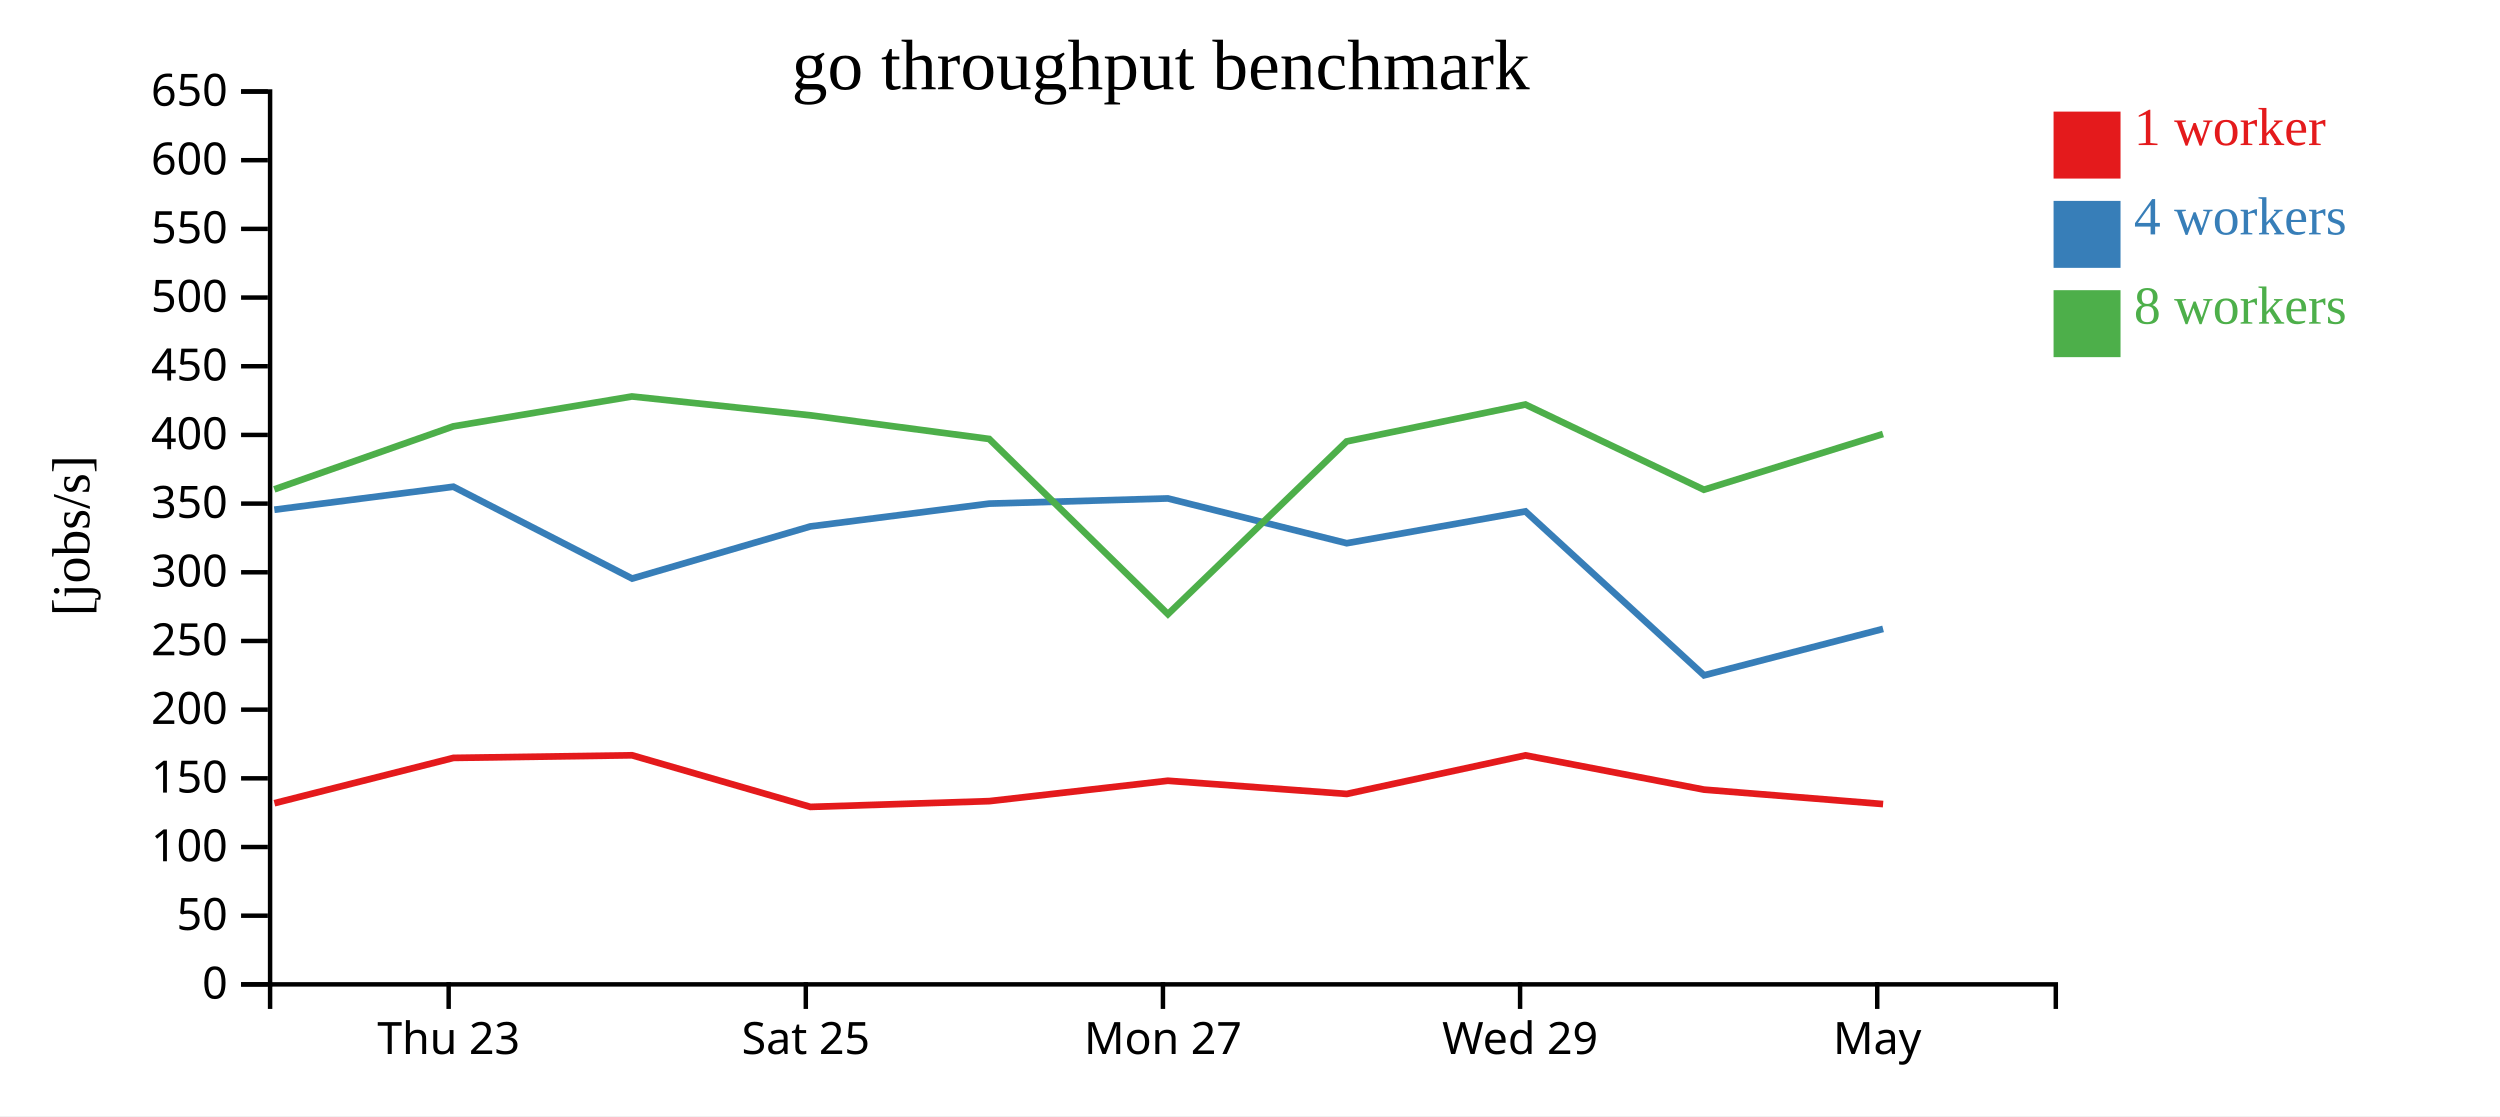
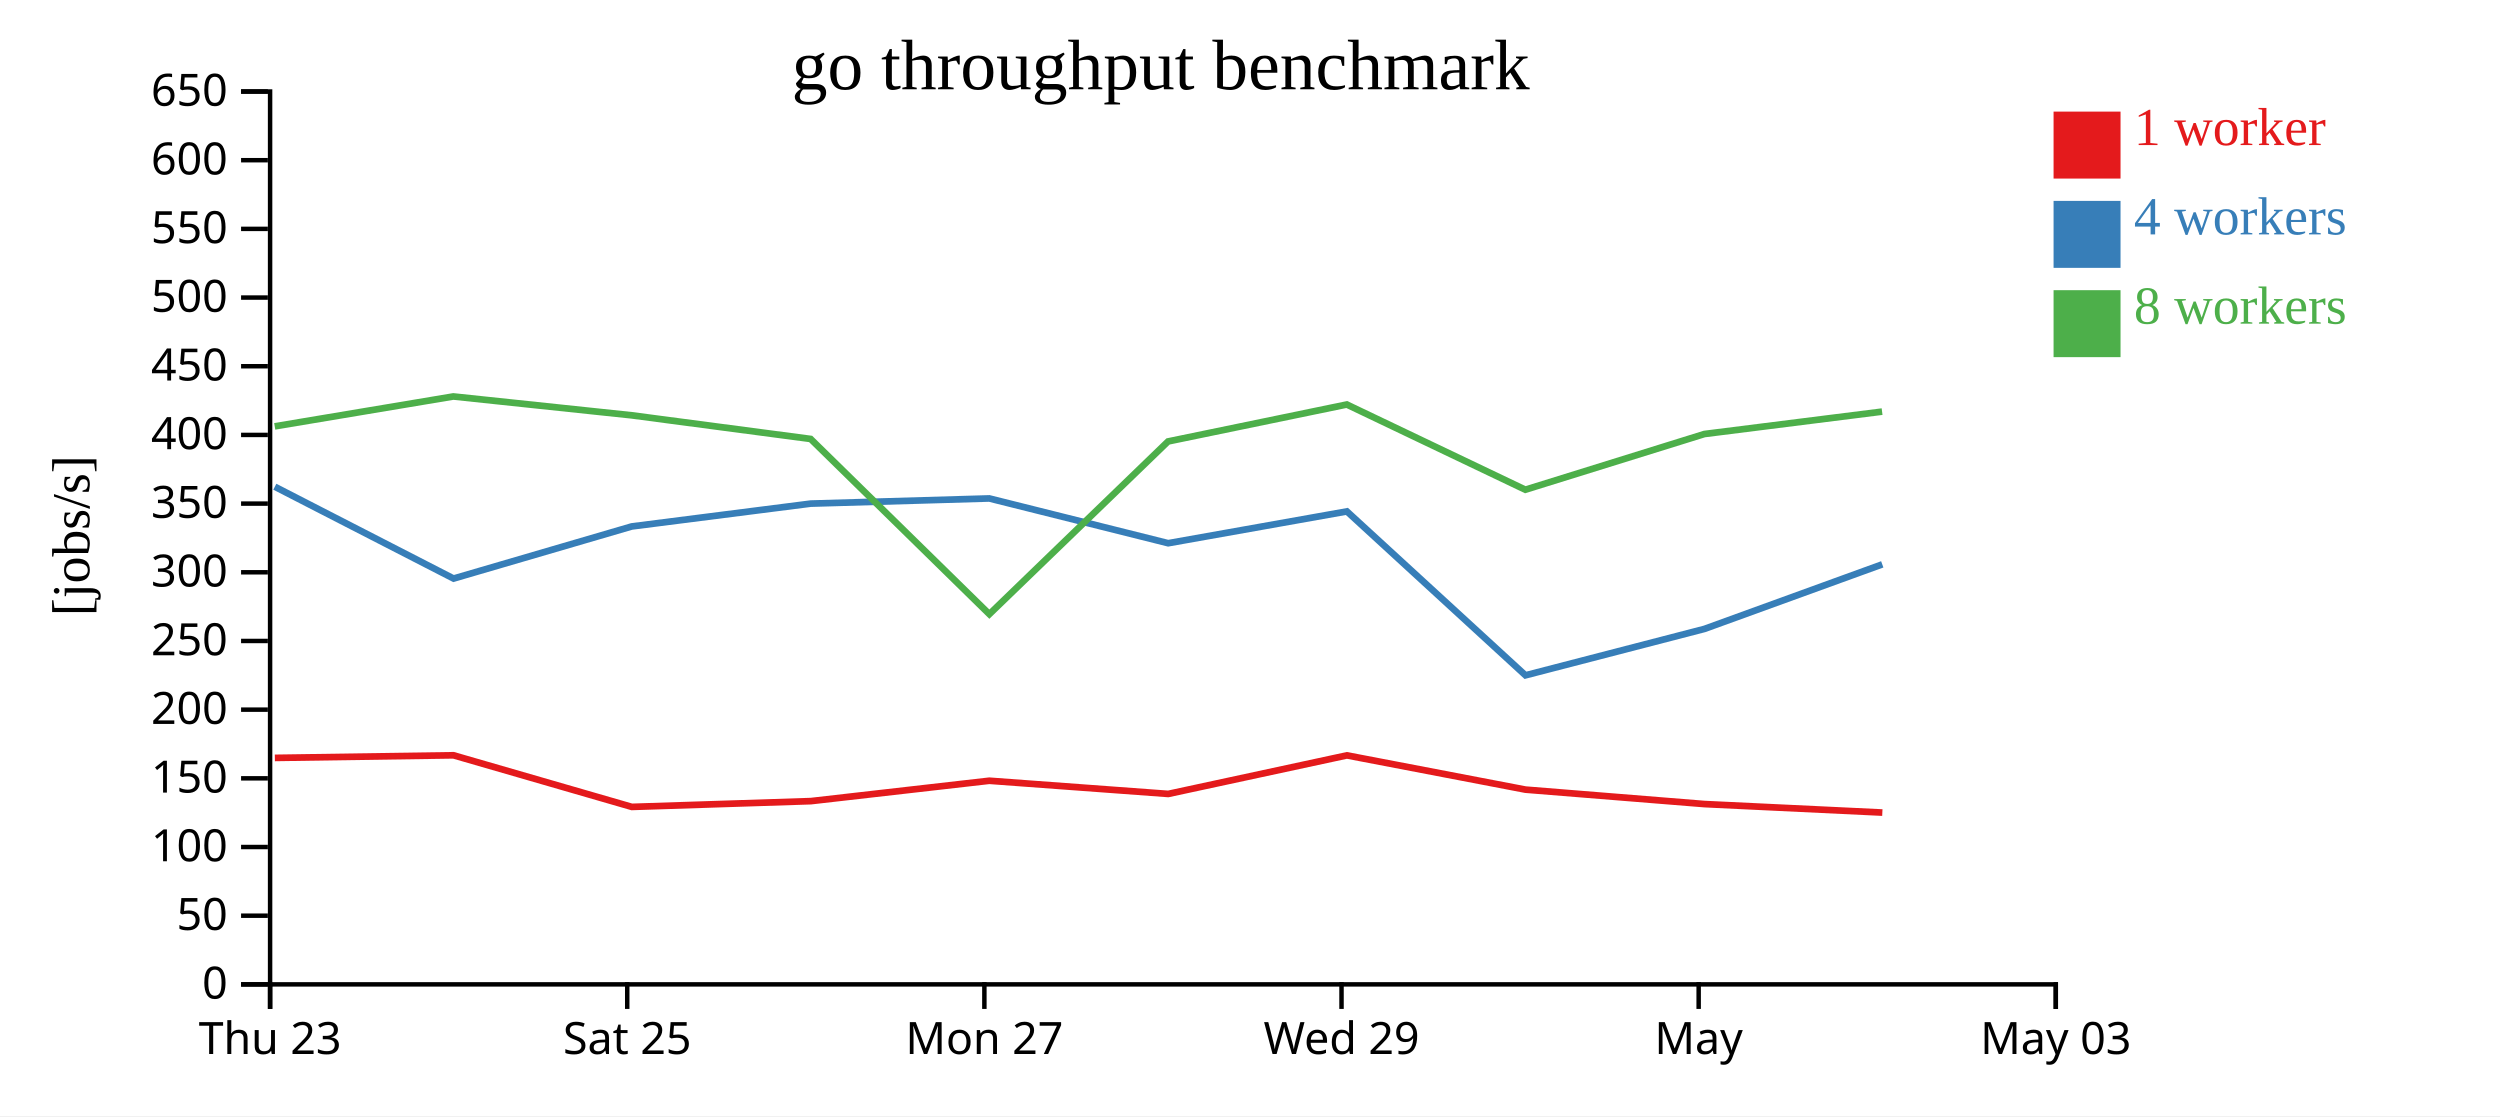
<svg xmlns="http://www.w3.org/2000/svg" width="560" height="250">
  <rect width="100%" height="100%" fill="white" />
  <g transform="translate(60,20)">
    <g transform="translate(0,200)" fill="none" font-size="10" font-family="sans-serif" text-anchor="middle">
      <path class="domain" stroke="currentColor" d="M0.5,6V0.5H400.5V6" />
-       <g class="tick" opacity="1" transform="translate(40.5,0)">
+       <g class="tick" opacity="1" transform="translate(0.5,0)">
        <line stroke="currentColor" y2="6" />
        <text fill="currentColor" y="9" dy="0.71em">Thu 23</text>
      </g>
-       <g class="tick" opacity="1" transform="translate(120.5,0)">
+       <g class="tick" opacity="1" transform="translate(80.5,0)">
        <line stroke="currentColor" y2="6" />
        <text fill="currentColor" y="9" dy="0.71em">Sat 25</text>
      </g>
-       <g class="tick" opacity="1" transform="translate(200.5,0)">
+       <g class="tick" opacity="1" transform="translate(160.5,0)">
        <line stroke="currentColor" y2="6" />
        <text fill="currentColor" y="9" dy="0.71em">Mon 27</text>
      </g>
-       <g class="tick" opacity="1" transform="translate(280.5,0)">
+       <g class="tick" opacity="1" transform="translate(240.5,0)">
        <line stroke="currentColor" y2="6" />
        <text fill="currentColor" y="9" dy="0.71em">Wed 29</text>
      </g>
-       <g class="tick" opacity="1" transform="translate(360.5,0)">
+       <g class="tick" opacity="1" transform="translate(320.5,0)">
        <line stroke="currentColor" y2="6" />
        <text fill="currentColor" y="9" dy="0.71em">May</text>
+       </g>
+       <g class="tick" opacity="1" transform="translate(400.5,0)">
+         <line stroke="currentColor" y2="6" />
+         <text fill="currentColor" y="9" dy="0.71em">May 03</text>
      </g>
    </g>
    <g fill="none" font-size="10" font-family="sans-serif" text-anchor="end">
      <path class="domain" stroke="currentColor" d="M-6,200.5H0.5V0.5H-6" />
      <g class="tick" opacity="1" transform="translate(0,200.5)">
        <line stroke="currentColor" x2="-6" />
        <text fill="currentColor" x="-9" dy="0.32em">0</text>
      </g>
      <g class="tick" opacity="1" transform="translate(0,185.1154)">
        <line stroke="currentColor" x2="-6" />
        <text fill="currentColor" x="-9" dy="0.32em">50</text>
      </g>
      <g class="tick" opacity="1" transform="translate(0,169.7308)">
        <line stroke="currentColor" x2="-6" />
        <text fill="currentColor" x="-9" dy="0.32em">100</text>
      </g>
      <g class="tick" opacity="1" transform="translate(0,154.3462)">
        <line stroke="currentColor" x2="-6" />
        <text fill="currentColor" x="-9" dy="0.32em">150</text>
      </g>
      <g class="tick" opacity="1" transform="translate(0,138.9615)">
        <line stroke="currentColor" x2="-6" />
        <text fill="currentColor" x="-9" dy="0.32em">200</text>
      </g>
      <g class="tick" opacity="1" transform="translate(0,123.5769)">
        <line stroke="currentColor" x2="-6" />
        <text fill="currentColor" x="-9" dy="0.32em">250</text>
      </g>
      <g class="tick" opacity="1" transform="translate(0,108.1923)">
        <line stroke="currentColor" x2="-6" />
        <text fill="currentColor" x="-9" dy="0.32em">300</text>
      </g>
      <g class="tick" opacity="1" transform="translate(0,92.80769)">
        <line stroke="currentColor" x2="-6" />
        <text fill="currentColor" x="-9" dy="0.32em">350</text>
      </g>
      <g class="tick" opacity="1" transform="translate(0,77.42308)">
        <line stroke="currentColor" x2="-6" />
        <text fill="currentColor" x="-9" dy="0.32em">400</text>
      </g>
      <g class="tick" opacity="1" transform="translate(0,62.03846)">
        <line stroke="currentColor" x2="-6" />
        <text fill="currentColor" x="-9" dy="0.32em">450</text>
      </g>
      <g class="tick" opacity="1" transform="translate(0,46.65385)">
        <line stroke="currentColor" x2="-6" />
        <text fill="currentColor" x="-9" dy="0.32em">500</text>
      </g>
      <g class="tick" opacity="1" transform="translate(0,31.26923)">
        <line stroke="currentColor" x2="-6" />
        <text fill="currentColor" x="-9" dy="0.32em">550</text>
      </g>
      <g class="tick" opacity="1" transform="translate(0,15.88462)">
        <line stroke="currentColor" x2="-6" />
        <text fill="currentColor" x="-9" dy="0.32em">600</text>
      </g>
      <g class="tick" opacity="1" transform="translate(0,0.5)">
        <line stroke="currentColor" x2="-6" />
        <text fill="currentColor" x="-9" dy="0.32em">650</text>
      </g>
    </g>
    <text text-anchor="middle" style="font-size: 12px" transform="rotate(-90)" y="-40" x="-100">[jobs/s]</text>
    <text text-anchor="middle" style="font-size: 16px" y="0" x="200">go throughput benchmark</text>
-     <path class="line" fill="none" stroke="#e41a1c" stroke-width="1.5" d="M1.466,159.92L41.567,149.769L81.578,149.184L121.526,160.746L161.635,159.453L201.603,154.887L241.681,157.839L281.702,149.205L321.705,156.876L361.816,160.112" />
-     <path class="line" fill="none" stroke="#377eb8" stroke-width="1.5" d="M1.449,94.179L41.561,89.027L81.6,109.595L121.51,97.924L161.602,92.809L201.604,91.651L241.672,101.68L281.702,94.554L321.707,131.27L361.816,120.871" />
-     <path class="line" fill="none" stroke="#4daf4a" stroke-width="1.5" d="M1.438,89.617L41.538,75.504L81.544,68.807L121.477,73.029L161.581,78.326L201.615,117.571L241.645,78.885L281.677,70.609L321.673,89.696L361.787,77.218" />
+     <path class="line" fill="none" stroke="#e41a1c" stroke-width="1.5" d="M1.567,149.769L41.578,149.184L81.526,160.746L121.635,159.453L161.603,154.887L201.681,157.839L241.702,149.205L281.705,156.876L321.816,160.112L361.644,162.016" />
+     <path class="line" fill="none" stroke="#377eb8" stroke-width="1.5" d="M1.561,89.027L41.6,109.595L81.51,97.924L121.602,92.809L161.604,91.651L201.672,101.68L241.702,94.554L281.707,131.27L321.816,120.871L361.627,106.415" />
+     <path class="line" fill="none" stroke="#4daf4a" stroke-width="1.5" d="M1.538,75.504L41.544,68.807L81.477,73.029L121.581,78.326L161.615,117.571L201.645,78.885L241.677,70.609L281.673,89.696L321.787,77.218L361.587,72.203" />
    <rect class="dot" x="400" y="5" width="15" height="15" style="fill: #e41a1c;" />
    <rect class="dot" x="400" y="25" width="15" height="15" style="fill: #377eb8;" />
    <rect class="dot" x="400" y="45" width="15" height="15" style="fill: #4daf4a;" />
    <text class="label" x="418" y="12.5" style="fill: #e41a1c; alignment-baseline: middle;" text-anchor="left">1 worker</text>
    <text class="label" x="418" y="32.5" style="fill: #377eb8; alignment-baseline: middle;" text-anchor="left">4 workers</text>
    <text class="label" x="418" y="52.5" style="fill: #4daf4a; alignment-baseline: middle;" text-anchor="left">8 workers</text>
  </g>
</svg>
